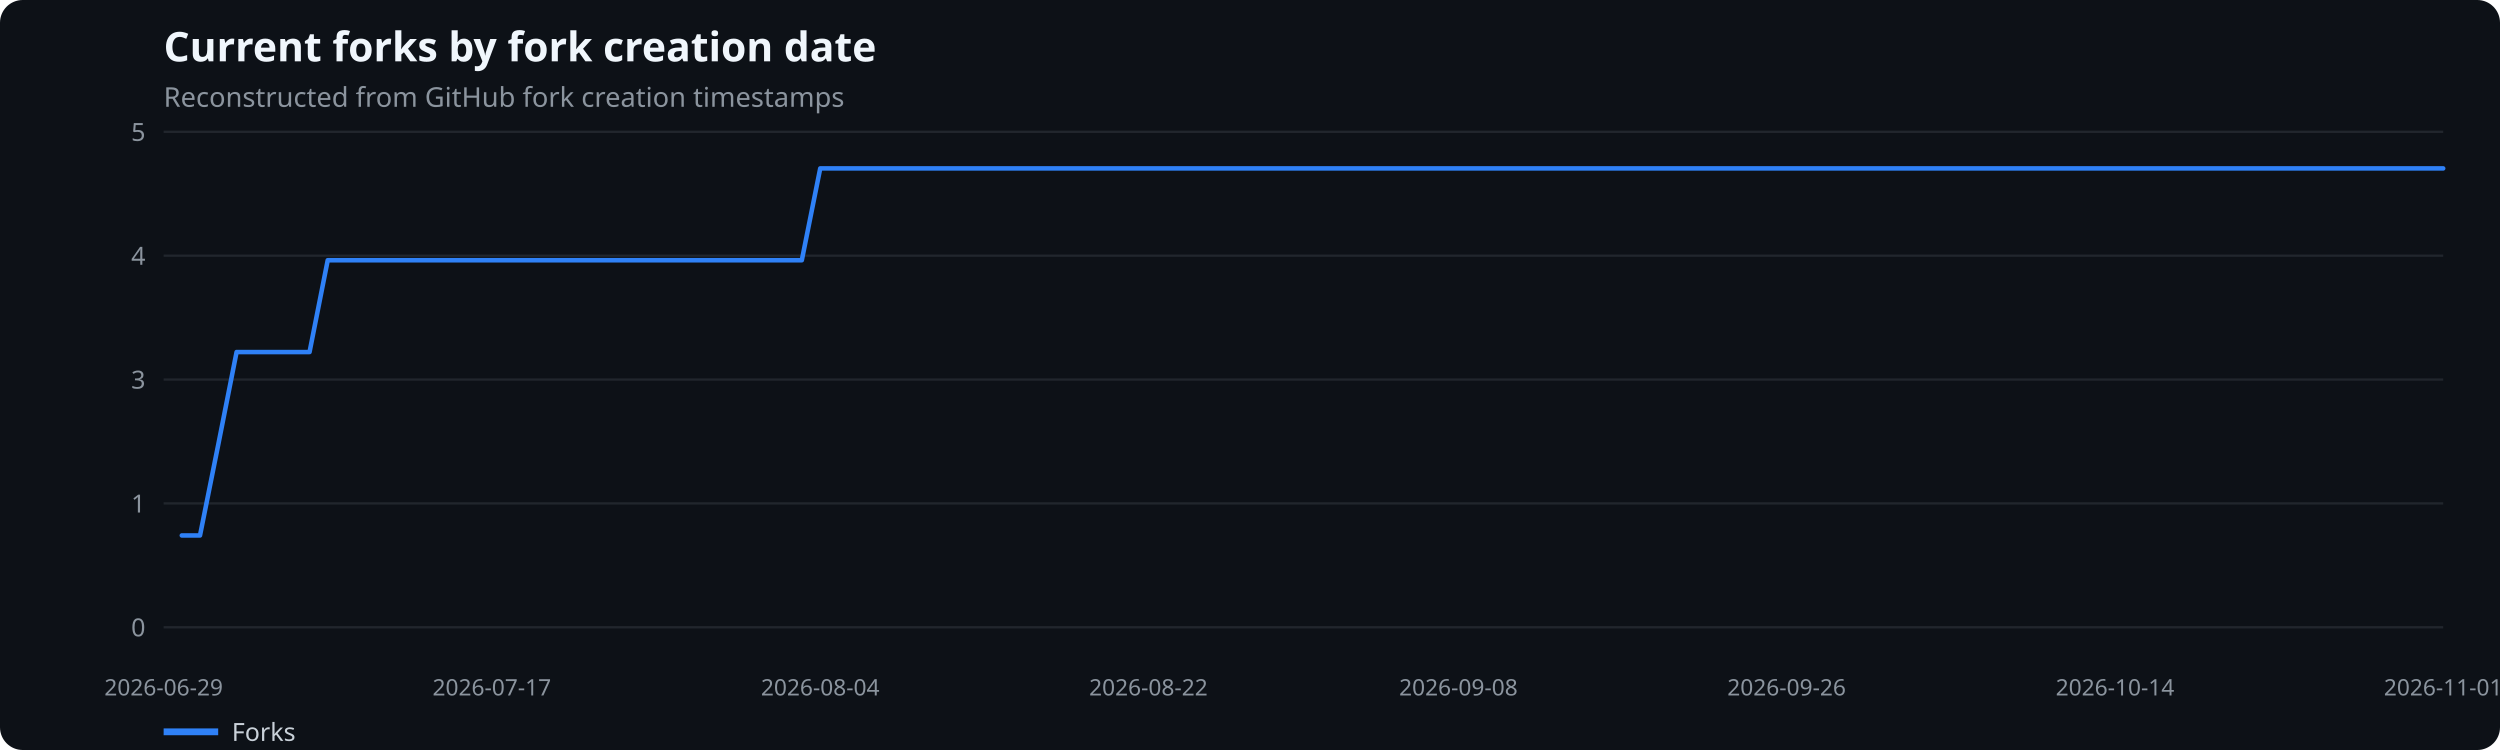
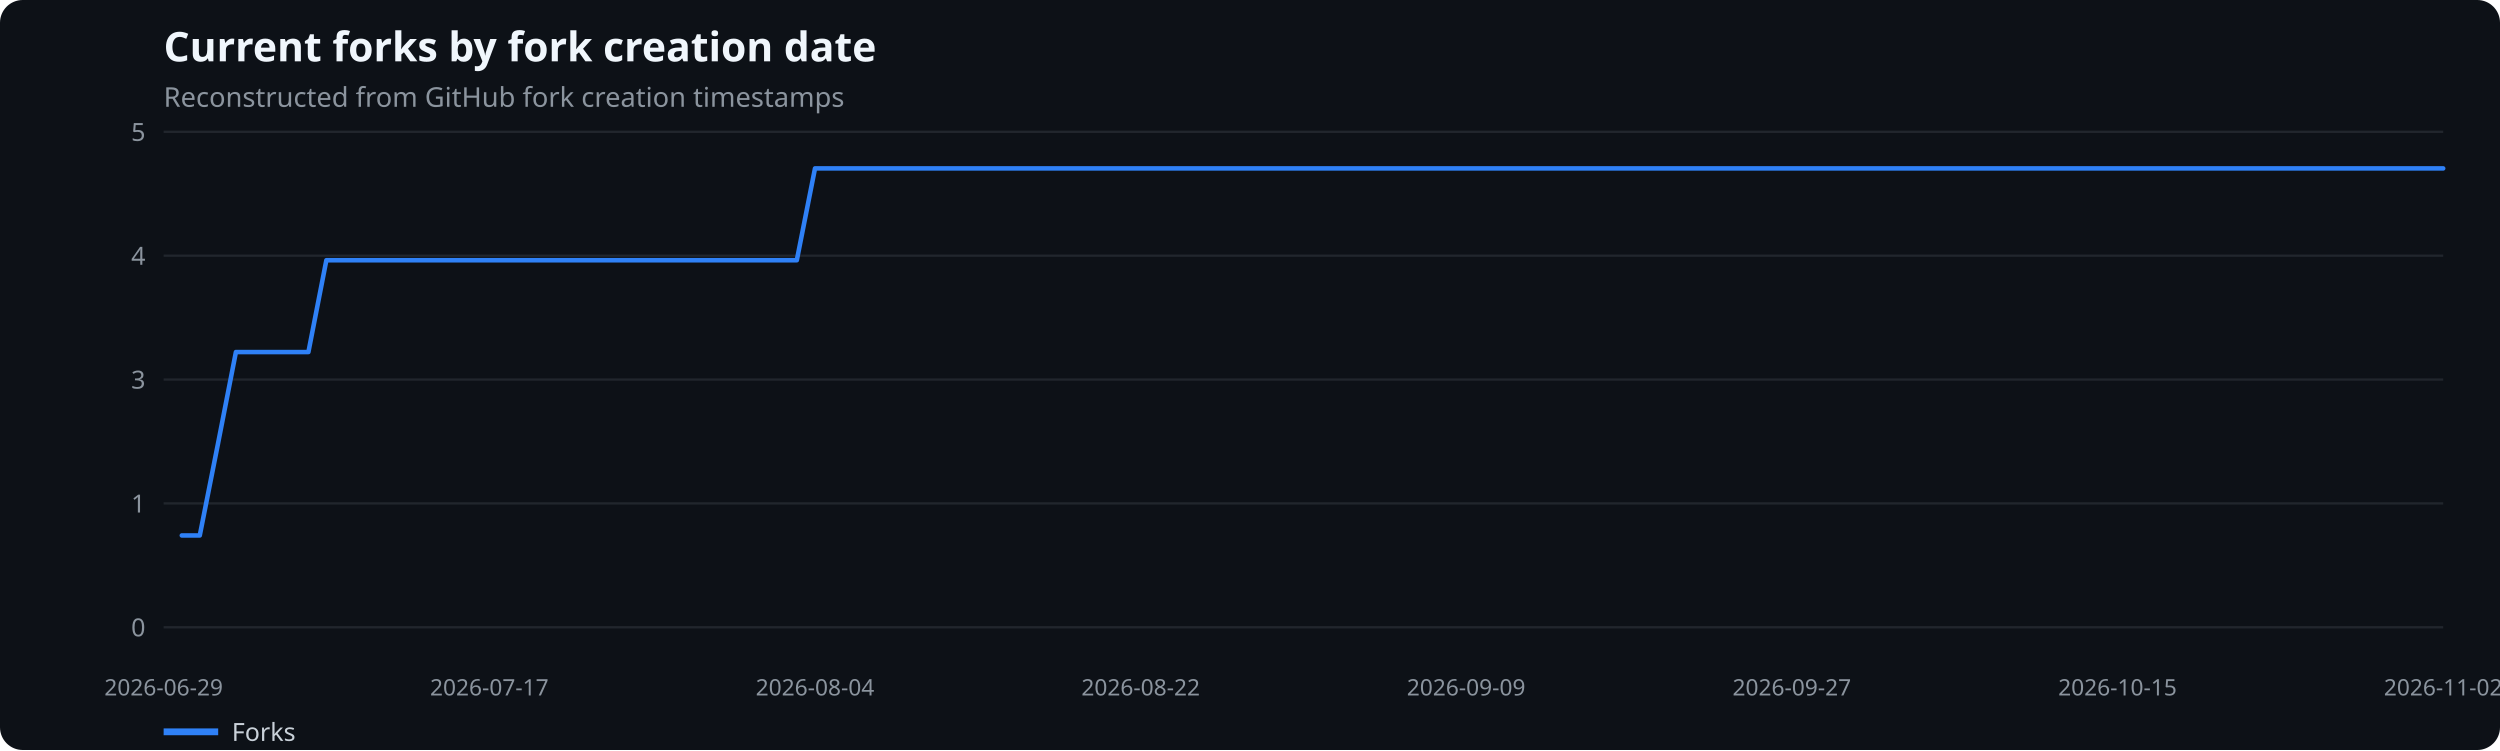
<svg xmlns="http://www.w3.org/2000/svg" width="1100" height="330" viewBox="0 0 1100 330" role="img" aria-label="Current forks by fork creation date">
  <rect width="100%" height="100%" fill="#0d1117" rx="10" />
  <text x="72" y="27" fill="#f0f6fc" font-family="system-ui,sans-serif" font-size="18" font-weight="600">Current forks by fork creation date</text>
  <text x="72" y="47" fill="#8b949e" font-family="system-ui,sans-serif" font-size="12">Reconstructed from GitHub fork creation timestamps</text>
  <line x1="72" x2="1075" y1="276.0" y2="276.0" stroke="#21262d" />
  <text x="64" y="280.0" text-anchor="end" fill="#8b949e" font-family="system-ui,sans-serif" font-size="11">0</text>
  <line x1="72" x2="1075" y1="221.5" y2="221.5" stroke="#21262d" />
  <text x="64" y="225.5" text-anchor="end" fill="#8b949e" font-family="system-ui,sans-serif" font-size="11">1</text>
  <line x1="72" x2="1075" y1="167.0" y2="167.0" stroke="#21262d" />
  <text x="64" y="171.0" text-anchor="end" fill="#8b949e" font-family="system-ui,sans-serif" font-size="11">3</text>
  <line x1="72" x2="1075" y1="112.5" y2="112.5" stroke="#21262d" />
  <text x="64" y="116.5" text-anchor="end" fill="#8b949e" font-family="system-ui,sans-serif" font-size="11">4</text>
  <line x1="72" x2="1075" y1="58.0" y2="58.0" stroke="#21262d" />
  <text x="64" y="62.0" text-anchor="end" fill="#8b949e" font-family="system-ui,sans-serif" font-size="11">5</text>
  <text x="72.0" y="306" text-anchor="middle" fill="#8b949e" font-family="system-ui,sans-serif" font-size="10">2026-06-29</text>
-   <text x="216.4" y="306" text-anchor="middle" fill="#8b949e" font-family="system-ui,sans-serif" font-size="10">2026-07-17</text>
-   <text x="360.9" y="306" text-anchor="middle" fill="#8b949e" font-family="system-ui,sans-serif" font-size="10">2026-08-04</text>
-   <text x="505.3" y="306" text-anchor="middle" fill="#8b949e" font-family="system-ui,sans-serif" font-size="10">2026-08-22</text>
-   <text x="641.7" y="306" text-anchor="middle" fill="#8b949e" font-family="system-ui,sans-serif" font-size="10">2026-09-08</text>
-   <text x="786.1" y="306" text-anchor="middle" fill="#8b949e" font-family="system-ui,sans-serif" font-size="10">2026-09-26</text>
-   <text x="930.6" y="306" text-anchor="middle" fill="#8b949e" font-family="system-ui,sans-serif" font-size="10">2026-10-14</text>
-   <text x="1075.0" y="306" text-anchor="middle" fill="#8b949e" font-family="system-ui,sans-serif" font-size="10">2026-11-01</text>
-   <polyline points="80.0,235.6 88.0,235.6 96.1,195.3 104.1,154.9 112.1,154.9 120.1,154.9 128.2,154.9 136.2,154.9 144.2,114.5 152.2,114.5 160.3,114.5 168.3,114.5 176.3,114.5 184.3,114.5 192.4,114.5 200.4,114.5 208.4,114.5 216.4,114.5 224.5,114.5 232.5,114.5 240.5,114.5 248.5,114.5 256.6,114.5 264.6,114.5 272.6,114.5 280.6,114.5 288.6,114.5 296.7,114.5 304.7,114.5 312.7,114.5 320.7,114.5 328.8,114.5 336.8,114.5 344.8,114.5 352.8,114.5 360.9,74.1 368.9,74.1 376.9,74.1 384.9,74.1 393.0,74.1 401.0,74.1 409.0,74.1 417.0,74.1 425.1,74.1 433.1,74.1 441.1,74.1 449.1,74.1 457.2,74.1 465.2,74.1 473.2,74.1 481.2,74.1 489.2,74.1 497.3,74.1 505.3,74.1 513.3,74.1 521.3,74.1 529.4,74.1 537.4,74.1 545.4,74.1 553.4,74.1 561.5,74.1 569.5,74.1 577.5,74.1 585.5,74.1 593.6,74.1 601.6,74.1 609.6,74.1 617.6,74.1 625.7,74.1 633.7,74.1 641.7,74.1 649.7,74.1 657.8,74.1 665.8,74.1 673.8,74.1 681.8,74.1 689.8,74.1 697.9,74.1 705.9,74.1 713.9,74.1 721.9,74.1 730.0,74.1 738.0,74.1 746.0,74.1 754.0,74.1 762.1,74.1 770.1,74.1 778.1,74.1 786.1,74.1 794.2,74.1 802.2,74.1 810.2,74.1 818.2,74.1 826.3,74.1 834.3,74.1 842.3,74.1 850.3,74.1 858.4,74.1 866.4,74.1 874.4,74.1 882.4,74.1 890.4,74.1 898.5,74.1 906.5,74.1 914.5,74.1 922.5,74.1 930.6,74.1 938.6,74.1 946.6,74.1 954.6,74.1 962.7,74.1 970.7,74.1 978.7,74.1 986.7,74.1 994.8,74.1 1002.8,74.1 1010.8,74.1 1018.8,74.1 1026.9,74.1 1034.9,74.1 1042.9,74.1 1050.9,74.1 1059.0,74.1 1067.0,74.1 1075.0,74.1" fill="none" stroke="#2f81f7" stroke-width="2" stroke-linecap="round" stroke-linejoin="round" />
+   <text x="215.3" y="306" text-anchor="middle" fill="#8b949e" font-family="system-ui,sans-serif" font-size="10">2026-07-17</text>
+   <text x="358.6" y="306" text-anchor="middle" fill="#8b949e" font-family="system-ui,sans-serif" font-size="10">2026-08-04</text>
+   <text x="501.9" y="306" text-anchor="middle" fill="#8b949e" font-family="system-ui,sans-serif" font-size="10">2026-08-22</text>
+   <text x="645.1" y="306" text-anchor="middle" fill="#8b949e" font-family="system-ui,sans-serif" font-size="10">2026-09-09</text>
+   <text x="788.4" y="306" text-anchor="middle" fill="#8b949e" font-family="system-ui,sans-serif" font-size="10">2026-09-27</text>
+   <text x="931.7" y="306" text-anchor="middle" fill="#8b949e" font-family="system-ui,sans-serif" font-size="10">2026-10-15</text>
+   <text x="1075.0" y="306" text-anchor="middle" fill="#8b949e" font-family="system-ui,sans-serif" font-size="10">2026-11-02</text>
+   <polyline points="80.0,235.6 87.9,235.6 95.9,195.3 103.8,154.9 111.8,154.9 119.8,154.9 127.7,154.9 135.7,154.9 143.6,114.5 151.6,114.5 159.6,114.5 167.5,114.5 175.5,114.5 183.4,114.5 191.4,114.5 199.4,114.5 207.3,114.5 215.3,114.5 223.2,114.5 231.2,114.5 239.2,114.5 247.1,114.5 255.1,114.5 263.0,114.5 271.0,114.5 279.0,114.5 286.9,114.5 294.9,114.5 302.8,114.5 310.8,114.5 318.8,114.5 326.7,114.5 334.7,114.5 342.7,114.5 350.6,114.5 358.6,74.1 366.5,74.1 374.5,74.1 382.5,74.1 390.4,74.1 398.4,74.1 406.3,74.1 414.3,74.1 422.3,74.1 430.2,74.1 438.2,74.1 446.1,74.1 454.1,74.1 462.1,74.1 470.0,74.1 478.0,74.1 485.9,74.1 493.9,74.1 501.9,74.1 509.8,74.1 517.8,74.1 525.7,74.1 533.7,74.1 541.7,74.1 549.6,74.1 557.6,74.1 565.5,74.1 573.5,74.1 581.5,74.1 589.4,74.1 597.4,74.1 605.3,74.1 613.3,74.1 621.3,74.1 629.2,74.1 637.2,74.1 645.1,74.1 653.1,74.1 661.1,74.1 669.0,74.1 677.0,74.1 684.9,74.1 692.9,74.1 700.9,74.1 708.8,74.1 716.8,74.1 724.7,74.1 732.7,74.1 740.7,74.1 748.6,74.1 756.6,74.1 764.5,74.1 772.5,74.1 780.5,74.1 788.4,74.1 796.4,74.1 804.3,74.1 812.3,74.1 820.3,74.1 828.2,74.1 836.2,74.1 844.2,74.1 852.1,74.1 860.1,74.1 868.0,74.1 876.0,74.1 884.0,74.1 891.9,74.1 899.9,74.1 907.8,74.1 915.8,74.1 923.8,74.1 931.7,74.1 939.7,74.1 947.6,74.1 955.6,74.1 963.6,74.1 971.5,74.1 979.5,74.1 987.4,74.1 995.4,74.1 1003.4,74.1 1011.3,74.1 1019.3,74.1 1027.2,74.1 1035.2,74.1 1043.2,74.1 1051.1,74.1 1059.1,74.1 1067.0,74.1 1075.0,74.1" fill="none" stroke="#2f81f7" stroke-width="2" stroke-linecap="round" stroke-linejoin="round" />
  <line x1="72" x2="96" y1="322" y2="322" stroke="#2f81f7" stroke-width="3" />
  <text x="102" y="326" fill="#c9d1d9" font-family="system-ui,sans-serif" font-size="11">Forks</text>
</svg>
